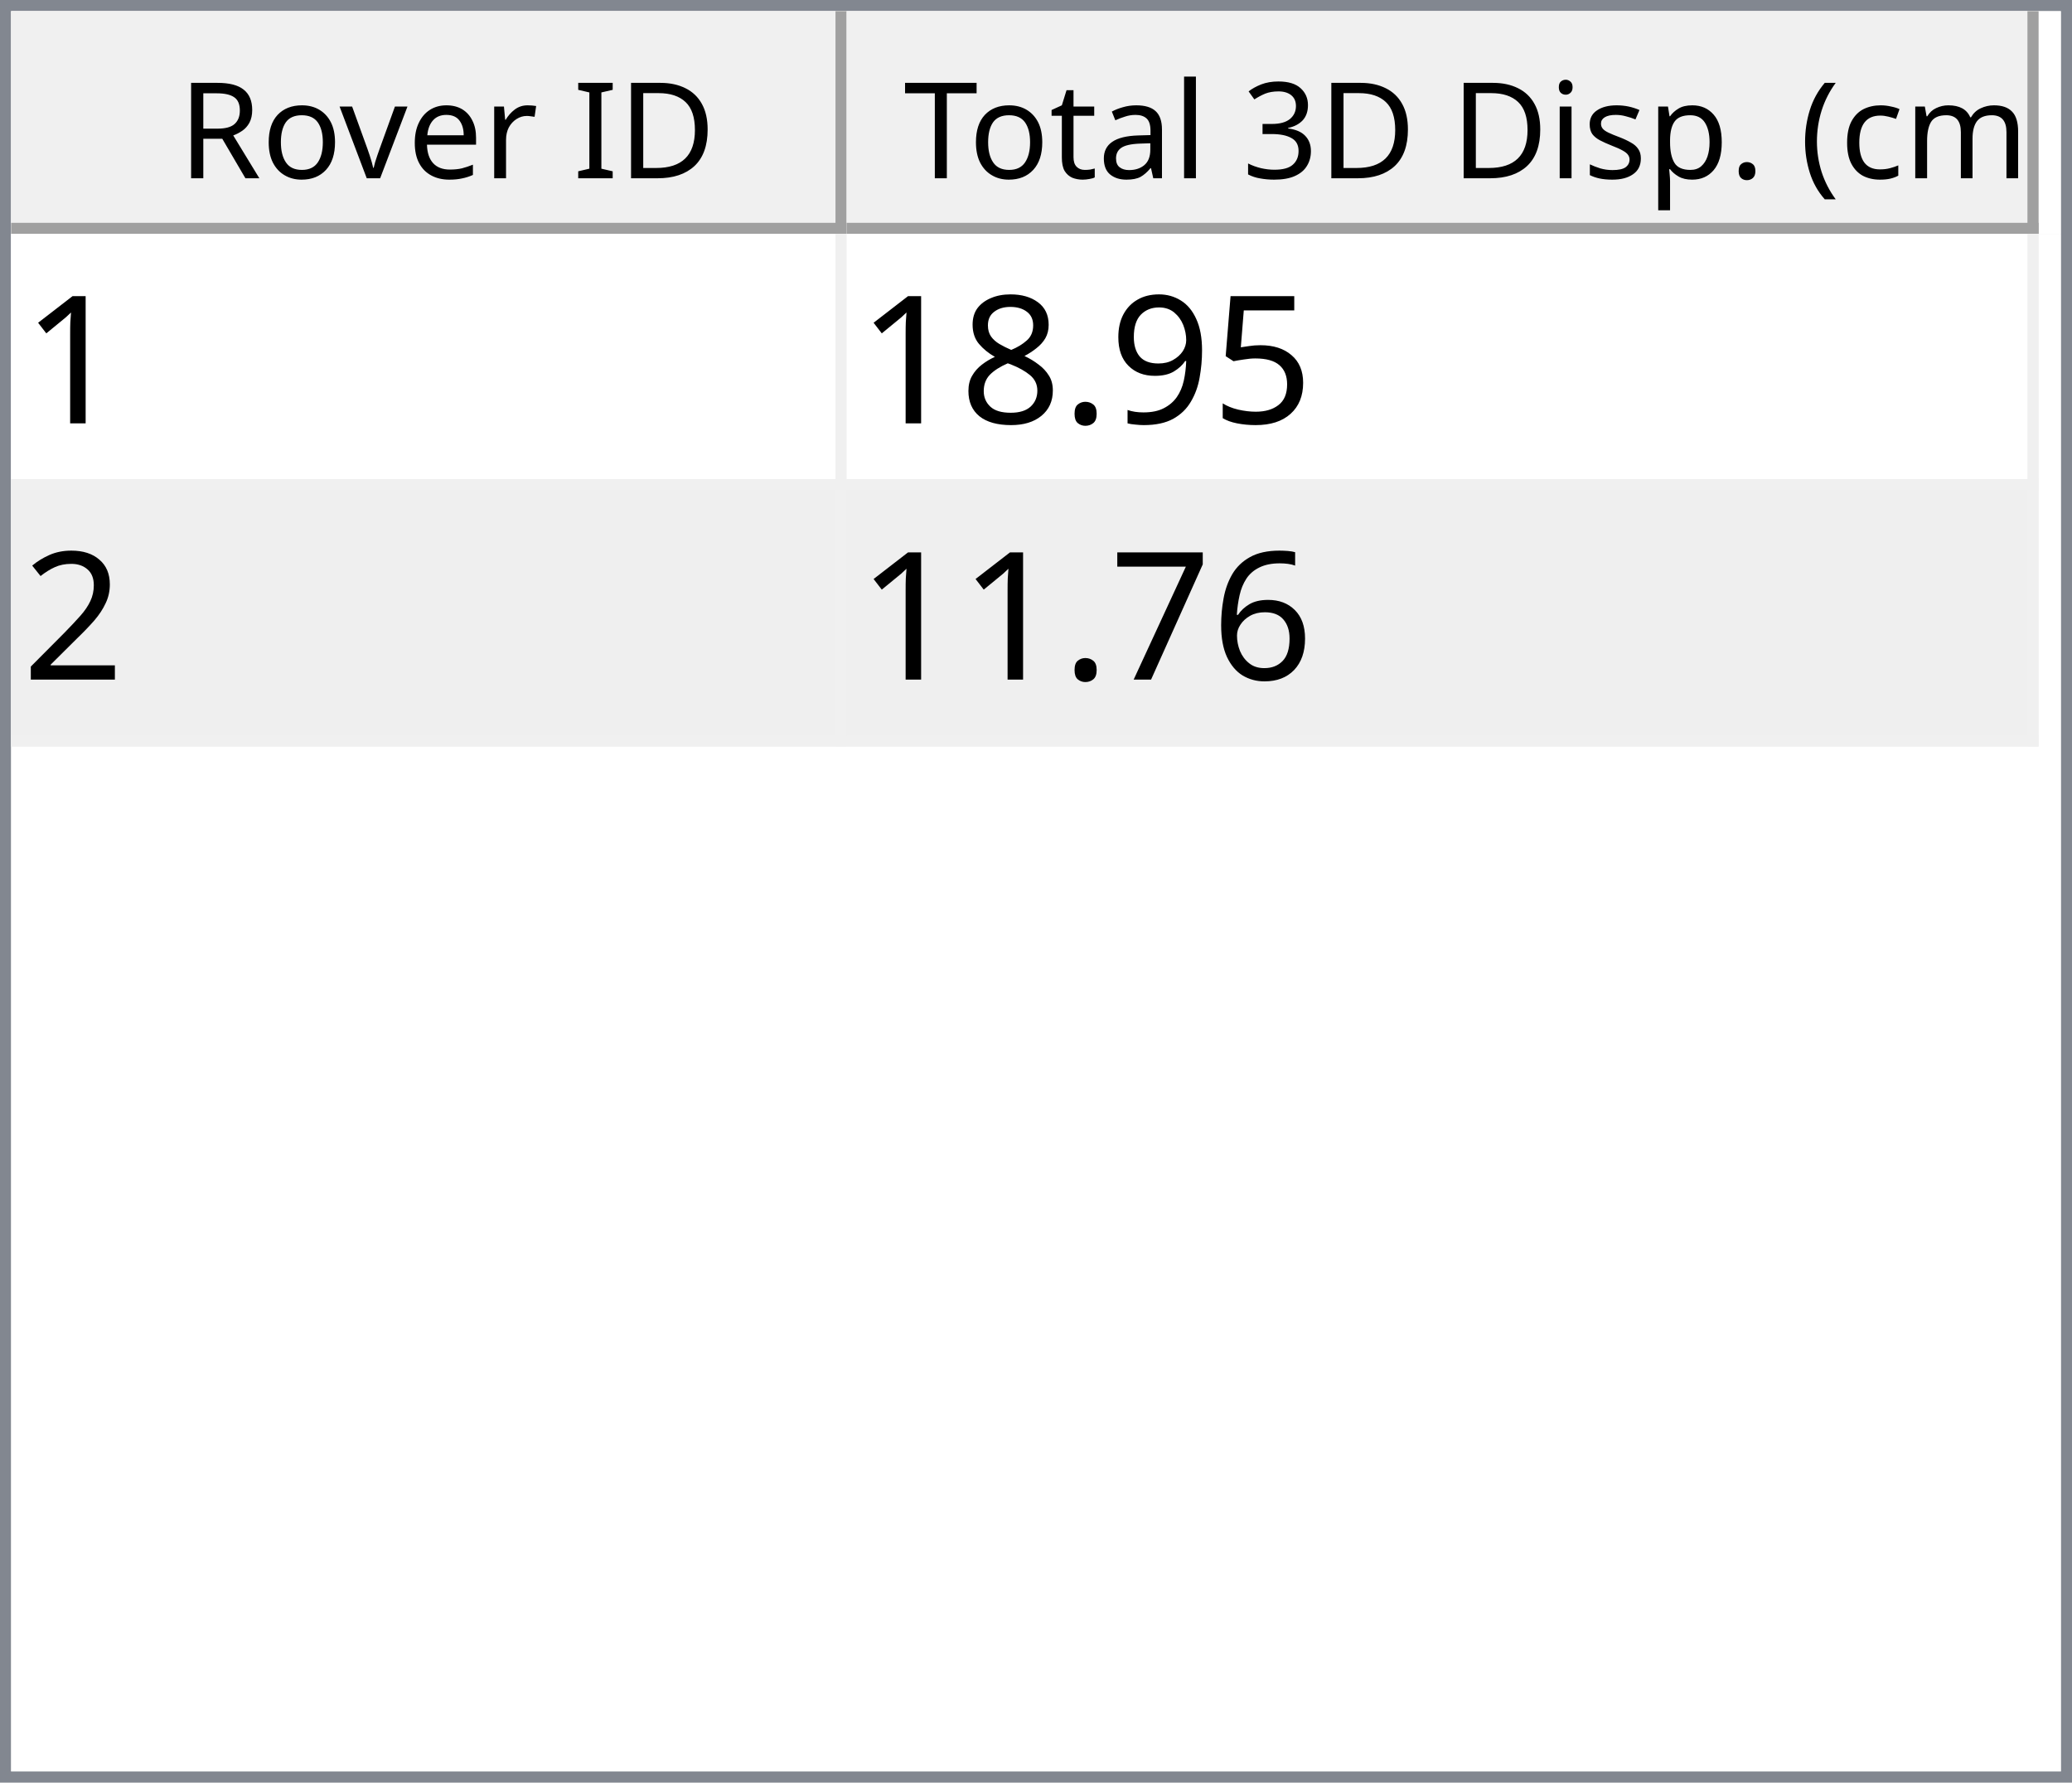
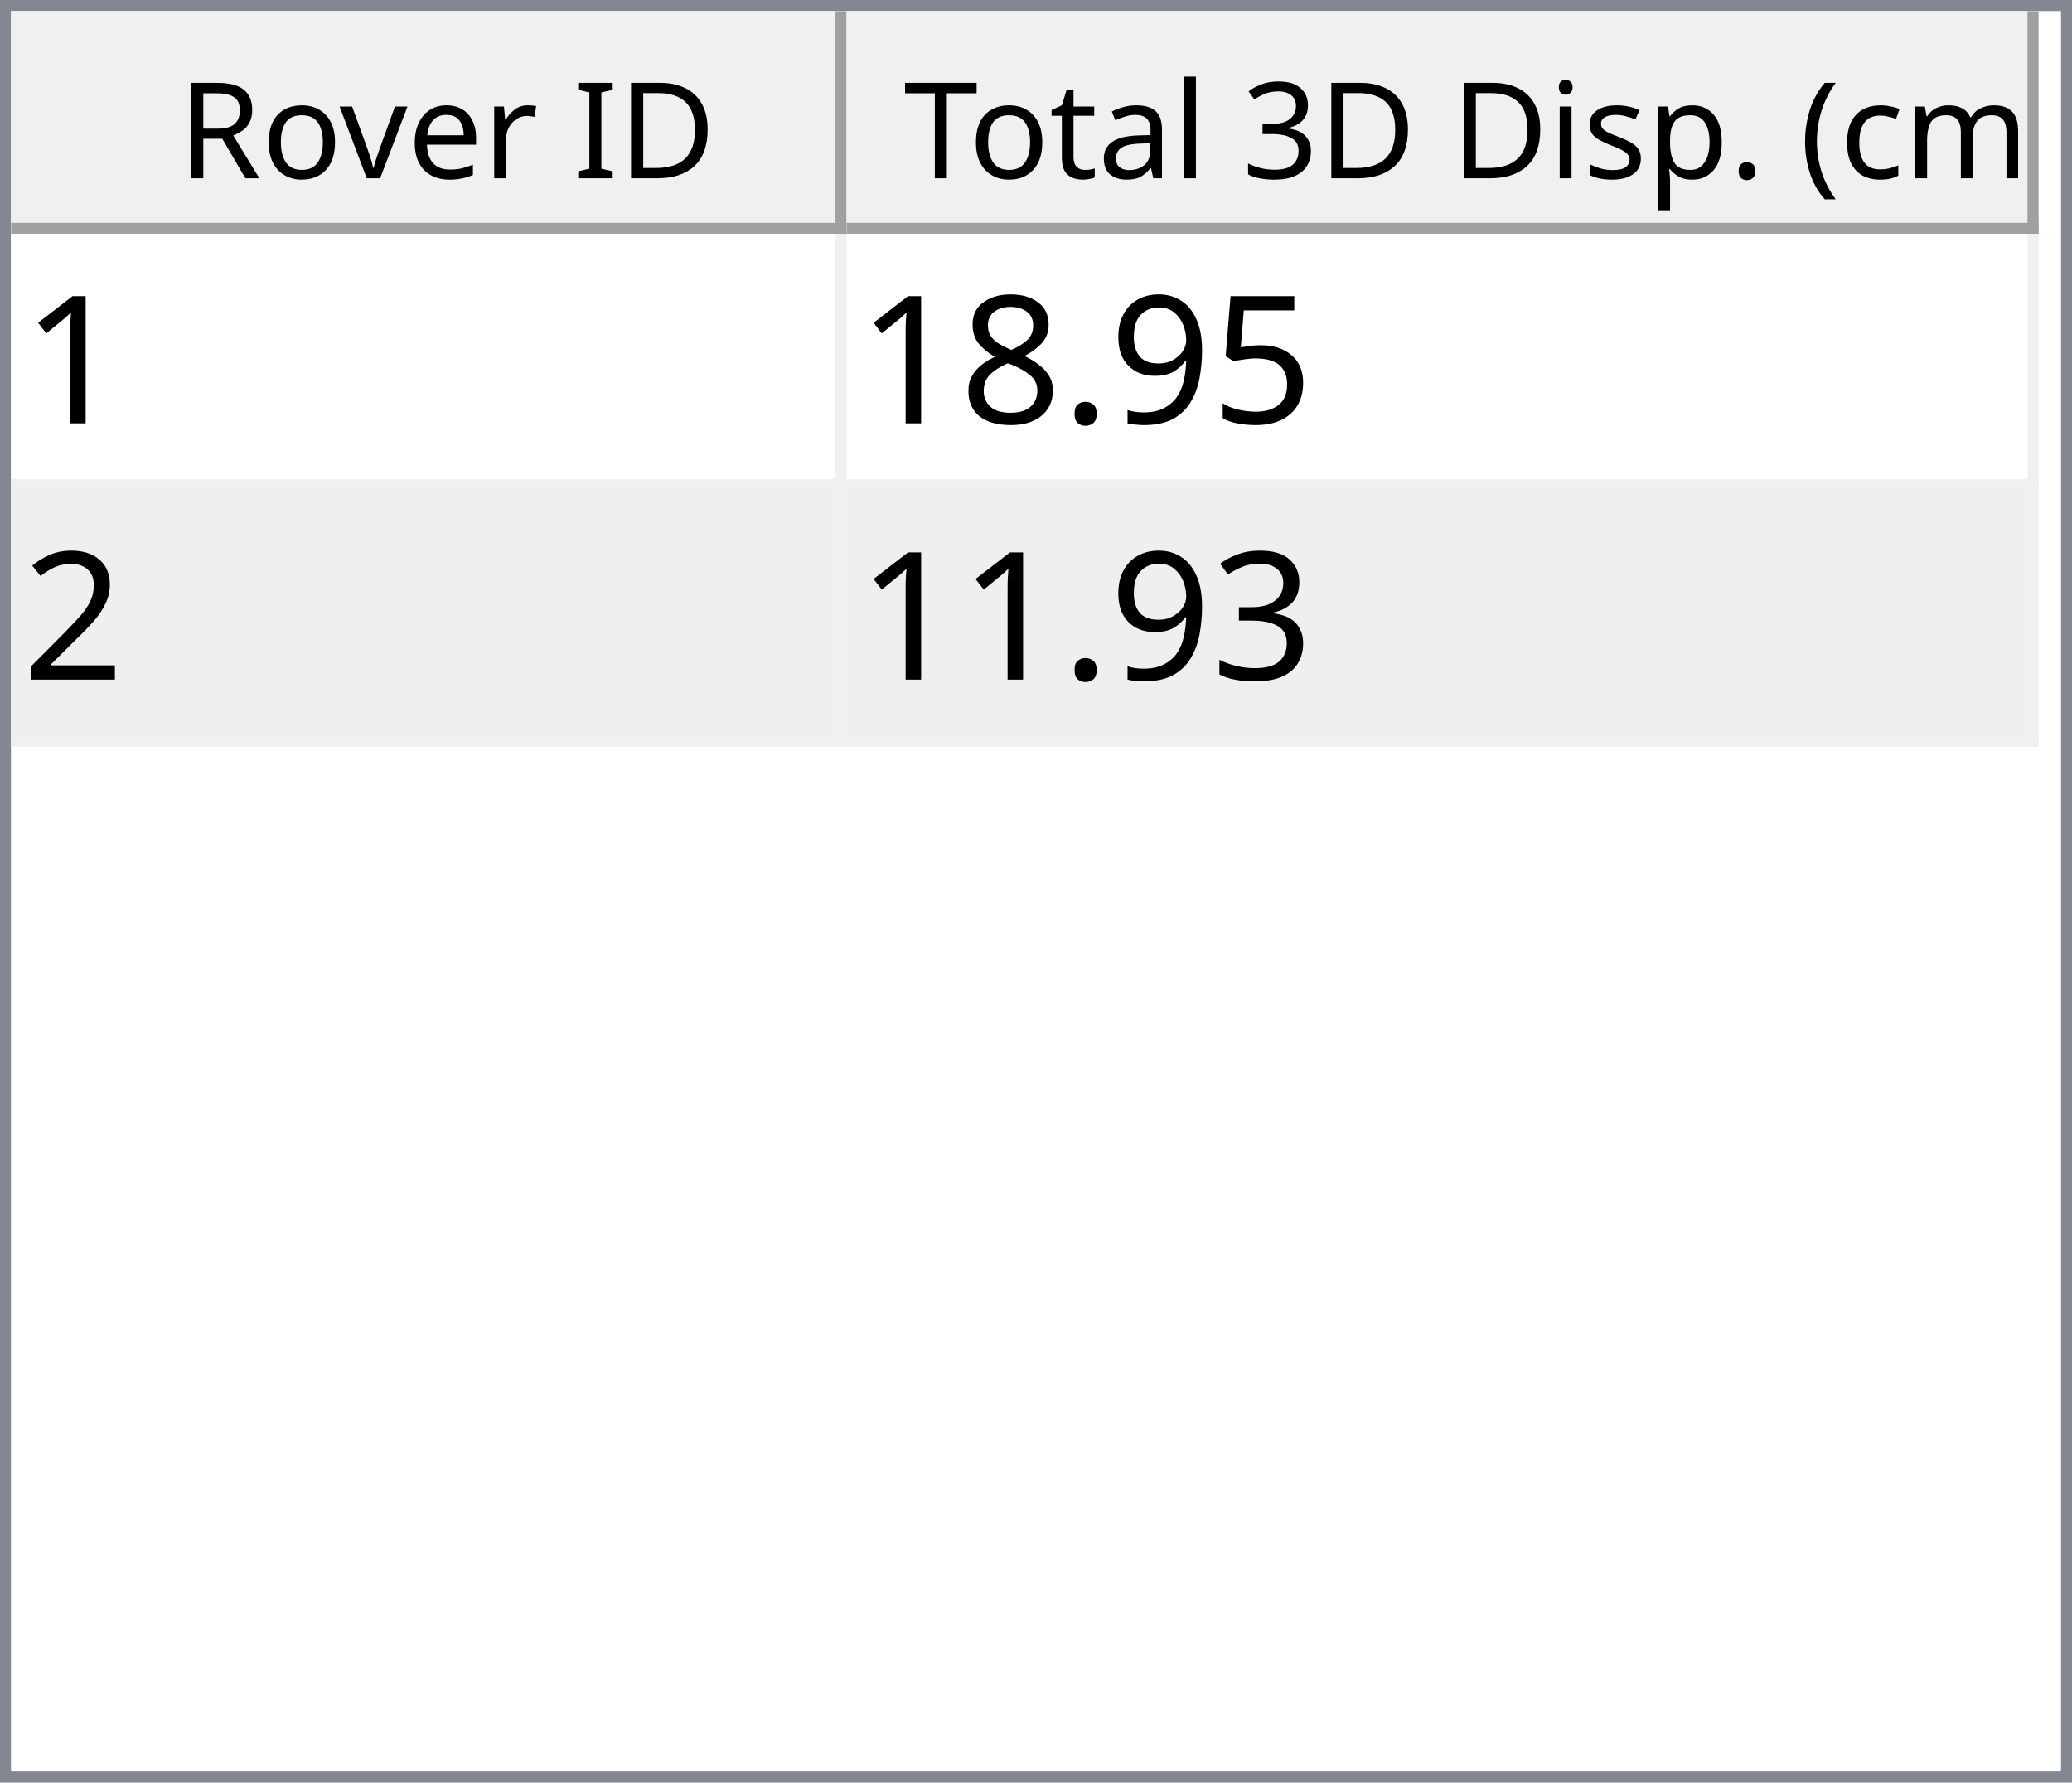
<svg xmlns="http://www.w3.org/2000/svg" style="fill-opacity:1; color-rendering:auto; color-interpolation:auto; text-rendering:auto; stroke:black; stroke-linecap:square; stroke-miterlimit:10; shape-rendering:auto; stroke-opacity:1; fill:black; stroke-dasharray:none; font-weight:normal; stroke-width:1; font-family:'Dialog'; font-style:normal; stroke-linejoin:miter; font-size:12px; stroke-dashoffset:0; image-rendering:auto;" width="186" height="160">
  <defs id="genericDefs" />
  <g>
    <defs id="defs1">
      <clipPath clipPathUnits="userSpaceOnUse" id="clipPath1">
        <path d="M0 0 L186 0 L186 160 L0 160 L0 0 Z" />
      </clipPath>
      <clipPath clipPathUnits="userSpaceOnUse" id="clipPath2">
        <path d="M0 0 L0 160 L186 160 L186 0 Z" />
      </clipPath>
      <clipPath clipPathUnits="userSpaceOnUse" id="clipPath3">
        <path d="M0 0 L0 20 L184 20 L184 0 Z" />
      </clipPath>
      <clipPath clipPathUnits="userSpaceOnUse" id="clipPath4">
        <path d="M0 0 L0 20 L75 20 L75 0 Z" />
      </clipPath>
      <clipPath clipPathUnits="userSpaceOnUse" id="clipPath5">
        <path d="M1 1 L1 19 L74 19 L74 1 Z" />
      </clipPath>
      <clipPath clipPathUnits="userSpaceOnUse" id="clipPath6">
        <path d="M0 0 L0 18 L73 18 L73 0 Z" />
      </clipPath>
      <clipPath clipPathUnits="userSpaceOnUse" id="clipPath7">
        <path d="M-0.5 -0.5 L-0.5 19.5 L74.5 19.5 L74.5 -0.5 Z" />
      </clipPath>
      <clipPath clipPathUnits="userSpaceOnUse" id="clipPath8">
        <path d="M0 0 L0 20 L107 20 L107 0 Z" />
      </clipPath>
      <clipPath clipPathUnits="userSpaceOnUse" id="clipPath9">
        <path d="M1 1 L1 19 L106 19 L106 1 Z" />
      </clipPath>
      <clipPath clipPathUnits="userSpaceOnUse" id="clipPath10">
        <path d="M0 0 L0 18 L105 18 L105 0 Z" />
      </clipPath>
      <clipPath clipPathUnits="userSpaceOnUse" id="clipPath11">
        <path d="M-0.5 -0.5 L-0.5 19.5 L106.5 19.5 L106.5 -0.5 Z" />
      </clipPath>
      <clipPath clipPathUnits="userSpaceOnUse" id="clipPath12">
        <path d="M0 0 L0 138 L184 138 L184 0 Z" />
      </clipPath>
      <clipPath clipPathUnits="userSpaceOnUse" id="clipPath13">
        <path d="M0 0 L0 46 L182 46 L182 0 Z" />
      </clipPath>
      <clipPath clipPathUnits="userSpaceOnUse" id="clipPath14">
        <path d="M-0.5 -0.5 L-0.5 45.5 L181.5 45.5 L181.5 -0.5 Z" />
      </clipPath>
      <clipPath clipPathUnits="userSpaceOnUse" id="clipPath15">
        <path d="M0 0 L0 22 L74 22 L74 0 Z" />
      </clipPath>
      <clipPath clipPathUnits="userSpaceOnUse" id="clipPath16">
        <path d="M0 0 L0 22 L106 22 L106 0 Z" />
      </clipPath>
      <font horiz-adv-x="64.551" id="font1">
        <font-face ascent="107.91" descent="25.098" units-per-em="100" style="font-style:normal; font-family:Segoe UI; font-weight:normal;" />
        <missing-glyph horiz-adv-x="64.551" d="M8.109 0 L8.109 68.266 L56.453 68.266 L56.453 0 L8.109 0 ZM15.328 7.234 L49.219 7.234 L49.219 61.031 L15.328 61.031 L15.328 7.234 Z" />
        <glyph unicode="D" horiz-adv-x="70.117" d="M9.188 0 L9.188 70.016 L28.516 70.016 Q65.531 70.016 65.531 35.891 Q65.531 19.672 55.25 9.836 Q44.969 0 27.734 0 L9.188 0 ZM17.391 62.594 L17.391 7.422 L27.828 7.422 Q41.609 7.422 49.273 14.797 Q56.938 22.172 56.938 35.688 Q56.938 62.594 28.328 62.594 L17.391 62.594 Z" />
        <glyph unicode="I" horiz-adv-x="26.611" d="M17.391 0 L9.188 0 L9.188 70.016 L17.391 70.016 L17.391 0 Z" />
        <glyph unicode=" " horiz-adv-x="27.393" d="" />
        <glyph unicode="r" horiz-adv-x="34.766" d="M34.188 41.891 Q32.078 43.5 28.125 43.5 Q23 43.5 19.555 38.672 Q16.109 33.844 16.109 25.484 L16.109 0 L8.109 0 L8.109 50 L16.109 50 L16.109 39.703 L16.312 39.703 Q18.016 44.969 21.531 47.922 Q25.047 50.875 29.391 50.875 Q32.516 50.875 34.188 50.203 L34.188 41.891 Z" />
        <glyph unicode="e" horiz-adv-x="52.295" d="M48.297 23 L12.984 23 Q13.188 14.656 17.484 10.109 Q21.781 5.562 29.297 5.562 Q37.75 5.562 44.828 11.141 L44.828 3.609 Q38.234 -1.172 27.391 -1.172 Q16.797 -1.172 10.742 5.641 Q4.688 12.453 4.688 24.812 Q4.688 36.469 11.305 43.82 Q17.922 51.172 27.734 51.172 Q37.547 51.172 42.922 44.828 Q48.297 38.484 48.297 27.203 L48.297 23 ZM40.094 29.781 Q40.047 36.719 36.75 40.578 Q33.453 44.438 27.594 44.438 Q21.922 44.438 17.969 40.383 Q14.016 36.328 13.094 29.781 L40.094 29.781 Z" />
        <glyph unicode="v" horiz-adv-x="47.9" d="M47.406 50 L27.484 0 L19.625 0 L0.688 50 L9.469 50 L22.172 13.672 Q23.578 9.672 23.922 6.688 L24.125 6.688 Q24.609 10.453 25.688 13.484 L38.969 50 L47.406 50 Z" />
        <glyph unicode="o" horiz-adv-x="58.594" d="M29 -1.172 Q17.922 -1.172 11.305 5.836 Q4.688 12.844 4.688 24.422 Q4.688 37.016 11.57 44.094 Q18.453 51.172 30.172 51.172 Q41.359 51.172 47.633 44.289 Q53.906 37.406 53.906 25.203 Q53.906 13.234 47.141 6.031 Q40.375 -1.172 29 -1.172 ZM29.594 44.438 Q21.875 44.438 17.383 39.188 Q12.891 33.938 12.891 24.703 Q12.891 15.828 17.43 10.695 Q21.969 5.562 29.594 5.562 Q37.359 5.562 41.531 10.594 Q45.703 15.625 45.703 24.906 Q45.703 34.281 41.531 39.359 Q37.359 44.438 29.594 44.438 Z" />
        <glyph unicode="R" horiz-adv-x="59.814" d="M59.375 0 L49.609 0 L37.891 19.625 Q36.281 22.359 34.766 24.289 Q33.25 26.219 31.664 27.438 Q30.078 28.656 28.25 29.219 Q26.422 29.781 24.125 29.781 L17.391 29.781 L17.391 0 L9.188 0 L9.188 70.016 L30.078 70.016 Q34.672 70.016 38.555 68.867 Q42.438 67.719 45.289 65.375 Q48.141 63.031 49.758 59.547 Q51.375 56.062 51.375 51.375 Q51.375 47.703 50.273 44.656 Q49.172 41.609 47.148 39.211 Q45.125 36.812 42.266 35.133 Q39.406 33.453 35.844 32.516 L35.844 32.328 Q37.594 31.547 38.891 30.547 Q40.188 29.547 41.359 28.18 Q42.531 26.812 43.68 25.078 Q44.828 23.344 46.234 21.047 L59.375 0 ZM17.391 62.594 L17.391 37.203 L28.516 37.203 Q31.594 37.203 34.203 38.133 Q36.812 39.062 38.719 40.797 Q40.625 42.531 41.703 45.047 Q42.781 47.562 42.781 50.688 Q42.781 56.297 39.141 59.445 Q35.5 62.594 28.609 62.594 L17.391 62.594 Z" />
        <glyph unicode=")" horiz-adv-x="30.176" d="M8.297 -15.922 L1.172 -15.922 Q16.406 2.344 16.406 26.812 Q16.406 51.469 1.078 70.016 L8.297 70.016 Q23.531 52.156 23.531 26.703 Q23.531 1.375 8.297 -15.922 Z" />
        <glyph unicode="m" horiz-adv-x="86.133" d="M79.109 0 L71.094 0 L71.094 28.719 Q71.094 37.016 68.531 40.727 Q65.969 44.438 59.906 44.438 Q54.781 44.438 51.195 39.75 Q47.609 35.062 47.609 28.516 L47.609 0 L39.594 0 L39.594 29.688 Q39.594 44.438 28.219 44.438 Q22.953 44.438 19.531 40.016 Q16.109 35.594 16.109 28.516 L16.109 0 L8.109 0 L8.109 50 L16.109 50 L16.109 42.094 L16.312 42.094 Q21.625 51.172 31.844 51.172 Q36.969 51.172 40.773 48.312 Q44.578 45.453 46 40.828 Q51.562 51.172 62.594 51.172 Q79.109 51.172 79.109 30.812 L79.109 0 Z" />
        <glyph unicode="c" horiz-adv-x="46.191" d="M42.188 2.297 Q36.422 -1.172 28.516 -1.172 Q17.828 -1.172 11.258 5.789 Q4.688 12.75 4.688 23.828 Q4.688 36.188 11.766 43.68 Q18.844 51.172 30.672 51.172 Q37.25 51.172 42.281 48.734 L42.281 40.531 Q36.719 44.438 30.375 44.438 Q22.703 44.438 17.797 38.945 Q12.891 33.453 12.891 24.516 Q12.891 15.719 17.508 10.641 Q22.125 5.562 29.891 5.562 Q36.422 5.562 42.188 9.906 L42.188 2.297 Z" />
        <glyph unicode="(" horiz-adv-x="30.176" d="M29.109 -15.922 L21.969 -15.922 Q6.844 1.375 6.844 26.703 Q6.844 52.156 21.969 70.016 L29.203 70.016 Q13.875 51.469 13.875 26.812 Q13.875 2.344 29.109 -15.922 Z" />
        <glyph unicode="." horiz-adv-x="21.68" d="M10.891 -1.078 Q8.641 -1.078 7.055 0.539 Q5.469 2.156 5.469 4.391 Q5.469 6.641 7.055 8.273 Q8.641 9.906 10.891 9.906 Q13.188 9.906 14.797 8.273 Q16.406 6.641 16.406 4.391 Q16.406 2.156 14.797 0.539 Q13.188 -1.078 10.891 -1.078 Z" />
        <glyph unicode="p" horiz-adv-x="58.789" d="M16.312 7.234 L16.109 7.234 L16.109 -23 L8.109 -23 L8.109 50 L16.109 50 L16.109 41.219 L16.312 41.219 Q22.219 51.172 33.594 51.172 Q43.266 51.172 48.688 44.461 Q54.109 37.75 54.109 26.469 Q54.109 13.922 48 6.375 Q41.891 -1.172 31.297 -1.172 Q21.578 -1.172 16.312 7.234 ZM16.109 27.391 L16.109 20.406 Q16.109 14.203 20.141 9.883 Q24.172 5.562 30.375 5.562 Q37.641 5.562 41.773 11.133 Q45.906 16.703 45.906 26.609 Q45.906 34.969 42.047 39.703 Q38.188 44.438 31.594 44.438 Q24.609 44.438 20.359 39.578 Q16.109 34.719 16.109 27.391 Z" />
        <glyph unicode="s" horiz-adv-x="42.432" d="M5.078 1.812 L5.078 10.406 Q11.625 5.562 19.484 5.562 Q30.031 5.562 30.031 12.594 Q30.031 14.594 29.125 15.992 Q28.219 17.391 26.68 18.461 Q25.141 19.531 23.07 20.383 Q21 21.234 18.609 22.172 Q15.281 23.484 12.766 24.828 Q10.25 26.172 8.57 27.859 Q6.891 29.547 6.031 31.695 Q5.172 33.844 5.172 36.719 Q5.172 40.234 6.789 42.945 Q8.406 45.656 11.086 47.484 Q13.766 49.312 17.211 50.242 Q20.656 51.172 24.312 51.172 Q30.812 51.172 35.938 48.922 L35.938 40.828 Q30.422 44.438 23.25 44.438 Q21 44.438 19.195 43.922 Q17.391 43.406 16.094 42.477 Q14.797 41.547 14.086 40.258 Q13.375 38.969 13.375 37.406 Q13.375 35.453 14.086 34.133 Q14.797 32.812 16.164 31.789 Q17.531 30.766 19.484 29.938 Q21.438 29.109 23.922 28.125 Q27.25 26.859 29.883 25.516 Q32.516 24.172 34.375 22.484 Q36.234 20.797 37.234 18.602 Q38.234 16.406 38.234 13.375 Q38.234 9.672 36.602 6.938 Q34.969 4.203 32.234 2.398 Q29.5 0.594 25.93 -0.289 Q22.359 -1.172 18.453 -1.172 Q10.75 -1.172 5.078 1.812 Z" />
        <glyph unicode="i" horiz-adv-x="24.219" d="M12.203 62.703 Q10.062 62.703 8.547 64.164 Q7.031 65.625 7.031 67.875 Q7.031 70.125 8.547 71.609 Q10.062 73.094 12.203 73.094 Q14.406 73.094 15.945 71.609 Q17.484 70.125 17.484 67.875 Q17.484 65.719 15.945 64.211 Q14.406 62.703 12.203 62.703 ZM16.109 0 L8.109 0 L8.109 50 L16.109 50 L16.109 0 Z" />
        <glyph unicode="3" horiz-adv-x="53.906" d="M46.531 19.828 Q46.531 15.094 44.75 11.211 Q42.969 7.328 39.719 4.57 Q36.469 1.812 31.93 0.297 Q27.391 -1.219 21.922 -1.219 Q11.922 -1.219 6 2.594 L6 11.188 Q13.094 5.609 22.219 5.609 Q25.875 5.609 28.828 6.539 Q31.781 7.469 33.906 9.227 Q36.031 10.984 37.18 13.477 Q38.328 15.969 38.328 19.094 Q38.328 32.812 18.797 32.812 L12.984 32.812 L12.984 39.594 L18.5 39.594 Q35.797 39.594 35.797 52.484 Q35.797 64.406 22.609 64.406 Q15.188 64.406 8.688 59.422 L8.688 67.188 Q15.375 71.188 24.609 71.188 Q29 71.188 32.57 69.969 Q36.141 68.75 38.68 66.555 Q41.219 64.359 42.609 61.281 Q44 58.203 44 54.5 Q44 40.672 30.031 36.719 L30.031 36.531 Q33.594 36.141 36.625 34.797 Q39.656 33.453 41.852 31.305 Q44.047 29.156 45.289 26.25 Q46.531 23.344 46.531 19.828 Z" />
        <glyph unicode="l" horiz-adv-x="24.219" d="M16.109 0 L8.109 0 L8.109 74.031 L16.109 74.031 L16.109 0 Z" />
        <glyph unicode="a" horiz-adv-x="50.879" d="M43.891 0 L35.891 0 L35.891 7.812 L35.688 7.812 Q30.469 -1.172 20.312 -1.172 Q12.844 -1.172 8.617 2.781 Q4.391 6.734 4.391 13.281 Q4.391 27.297 20.906 29.594 L35.891 31.688 Q35.891 44.438 25.594 44.438 Q16.547 44.438 9.281 38.281 L9.281 46.484 Q16.656 51.172 26.266 51.172 Q43.891 51.172 43.891 32.516 L43.891 0 ZM35.891 25.297 L23.828 23.641 Q18.266 22.859 15.43 20.875 Q12.594 18.891 12.594 13.875 Q12.594 10.203 15.211 7.883 Q17.828 5.562 22.172 5.562 Q28.125 5.562 32.008 9.742 Q35.891 13.922 35.891 20.312 L35.891 25.297 Z" />
        <glyph unicode="t" horiz-adv-x="33.887" d="M31.297 0.484 Q28.469 -1.078 23.828 -1.078 Q10.688 -1.078 10.688 13.578 L10.688 43.172 L2.094 43.172 L2.094 50 L10.688 50 L10.688 62.203 L18.703 64.797 L18.703 50 L31.297 50 L31.297 43.172 L18.703 43.172 L18.703 14.984 Q18.703 9.969 20.414 7.82 Q22.125 5.672 26.078 5.672 Q29.109 5.672 31.297 7.328 L31.297 0.484 Z" />
        <glyph unicode="T" horiz-adv-x="52.393" d="M50.594 62.594 L30.375 62.594 L30.375 0 L22.172 0 L22.172 62.594 L2 62.594 L2 70.016 L50.594 70.016 L50.594 62.594 Z" />
      </font>
      <font horiz-adv-x="75.0" id="font2">
        <font-face ascent="100.537" descent="21.973" units-per-em="100" style="font-style:normal; font-family:sans-serif; font-weight:normal;" />
        <missing-glyph horiz-adv-x="75.0" d="M12.5 0 L12.5 62.5 L62.5 62.5 L62.5 0 L12.5 0 ZM14.062 1.562 L60.938 1.562 L60.938 60.938 L14.062 60.938 L14.062 1.562 Z" />
        <glyph unicode="1" horiz-adv-x="55.615" d="M37.25 0 L28.469 0 L28.469 56 Q25.297 52.984 20.141 49.953 Q14.984 46.922 10.891 45.406 L10.891 53.906 Q18.266 57.375 23.781 62.305 Q29.297 67.234 31.594 71.875 L37.25 71.875 L37.25 0 Z" />
        <glyph unicode="5" horiz-adv-x="55.615" d="M4.156 18.75 L13.375 19.531 Q14.406 12.797 18.141 9.398 Q21.875 6 27.156 6 Q33.5 6 37.891 10.789 Q42.281 15.578 42.281 23.484 Q42.281 31 38.062 35.352 Q33.844 39.703 27 39.703 Q22.75 39.703 19.336 37.773 Q15.922 35.844 13.969 32.766 L5.719 33.844 L12.641 70.609 L48.25 70.609 L48.25 62.203 L19.672 62.203 L15.828 42.969 Q22.266 47.469 29.344 47.469 Q38.719 47.469 45.164 40.969 Q51.609 34.469 51.609 24.266 Q51.609 14.547 45.953 7.469 Q39.062 -1.219 27.156 -1.219 Q17.391 -1.219 11.211 4.25 Q5.031 9.719 4.156 18.75 Z" />
        <glyph unicode="9" horiz-adv-x="55.615" d="M5.469 16.547 L13.922 17.328 Q14.984 11.375 18.016 8.688 Q21.047 6 25.781 6 Q29.828 6 32.883 7.859 Q35.938 9.719 37.891 12.82 Q39.844 15.922 41.164 21.195 Q42.484 26.469 42.484 31.938 Q42.484 32.516 42.438 33.688 Q39.797 29.5 35.234 26.883 Q30.672 24.266 25.344 24.266 Q16.453 24.266 10.305 30.711 Q4.156 37.156 4.156 47.703 Q4.156 58.594 10.578 65.234 Q17 71.875 26.656 71.875 Q33.641 71.875 39.43 68.117 Q45.219 64.359 48.219 57.398 Q51.219 50.438 51.219 37.25 Q51.219 23.531 48.242 15.406 Q45.266 7.281 39.383 3.031 Q33.5 -1.219 25.594 -1.219 Q17.188 -1.219 11.867 3.445 Q6.547 8.109 5.469 16.547 ZM41.453 48.141 Q41.453 55.719 37.43 60.156 Q33.406 64.594 27.734 64.594 Q21.875 64.594 17.531 59.812 Q13.188 55.031 13.188 47.406 Q13.188 40.578 17.312 36.305 Q21.438 32.031 27.484 32.031 Q33.594 32.031 37.523 36.305 Q41.453 40.578 41.453 48.141 Z" />
        <glyph unicode="." horiz-adv-x="27.783" d="M9.078 0 L9.078 10.016 L19.094 10.016 L19.094 0 L9.078 0 Z" />
        <glyph unicode="8" horiz-adv-x="55.615" d="M17.672 38.812 Q12.203 40.828 9.57 44.539 Q6.938 48.25 6.938 53.422 Q6.938 61.234 12.555 66.555 Q18.172 71.875 27.484 71.875 Q36.859 71.875 42.578 66.43 Q48.297 60.984 48.297 53.172 Q48.297 48.188 45.68 44.508 Q43.062 40.828 37.75 38.812 Q44.344 36.672 47.781 31.883 Q51.219 27.094 51.219 20.453 Q51.219 11.281 44.727 5.031 Q38.234 -1.219 27.641 -1.219 Q17.047 -1.219 10.547 5.055 Q4.047 11.328 4.047 20.703 Q4.047 27.688 7.594 32.398 Q11.141 37.109 17.672 38.812 ZM15.922 53.719 Q15.922 48.641 19.195 45.414 Q22.469 42.188 27.688 42.188 Q32.766 42.188 36.016 45.383 Q39.266 48.578 39.266 53.219 Q39.266 58.062 35.914 61.359 Q32.562 64.656 27.594 64.656 Q22.562 64.656 19.242 61.43 Q15.922 58.203 15.922 53.719 ZM13.094 20.656 Q13.094 16.891 14.875 13.375 Q16.656 9.859 20.172 7.93 Q23.688 6 27.734 6 Q34.031 6 38.133 10.055 Q42.234 14.109 42.234 20.359 Q42.234 26.703 38.016 30.859 Q33.797 35.016 27.438 35.016 Q21.234 35.016 17.164 30.914 Q13.094 26.812 13.094 20.656 Z" />
        <glyph unicode="2" horiz-adv-x="55.615" d="M50.344 8.453 L50.344 0 L3.031 0 Q2.938 3.172 4.047 6.109 Q5.859 10.938 9.836 15.625 Q13.812 20.312 21.344 26.469 Q33.016 36.031 37.117 41.625 Q41.219 47.219 41.219 52.203 Q41.219 57.422 37.477 61.008 Q33.734 64.594 27.734 64.594 Q21.391 64.594 17.578 60.789 Q13.766 56.984 13.719 50.25 L4.688 51.172 Q5.609 61.281 11.664 66.578 Q17.719 71.875 27.938 71.875 Q38.234 71.875 44.242 66.164 Q50.25 60.453 50.25 52 Q50.25 47.703 48.492 43.555 Q46.734 39.406 42.656 34.812 Q38.578 30.219 29.109 22.219 Q21.188 15.578 18.945 13.211 Q16.703 10.844 15.234 8.453 L50.344 8.453 Z" />
-         <glyph unicode="6" horiz-adv-x="55.615" d="M49.75 54.047 L41.016 53.375 Q39.844 58.547 37.703 60.891 Q34.125 64.656 28.906 64.656 Q24.703 64.656 21.531 62.312 Q17.391 59.281 14.992 53.469 Q12.594 47.656 12.5 36.922 Q15.672 41.75 20.266 44.094 Q24.859 46.438 29.891 46.438 Q38.672 46.438 44.852 39.969 Q51.031 33.5 51.031 23.25 Q51.031 16.5 48.125 10.719 Q45.219 4.938 40.141 1.859 Q35.062 -1.219 28.609 -1.219 Q17.625 -1.219 10.695 6.859 Q3.766 14.938 3.766 33.5 Q3.766 54.25 11.422 63.672 Q18.109 71.875 29.438 71.875 Q37.891 71.875 43.289 67.141 Q48.688 62.406 49.75 54.047 ZM13.875 23.188 Q13.875 18.656 15.797 14.508 Q17.719 10.359 21.188 8.18 Q24.656 6 28.469 6 Q34.031 6 38.039 10.492 Q42.047 14.984 42.047 22.703 Q42.047 30.125 38.086 34.398 Q34.125 38.672 28.125 38.672 Q22.172 38.672 18.023 34.398 Q13.875 30.125 13.875 23.188 Z" />
-         <glyph unicode="7" horiz-adv-x="55.615" d="M4.734 62.203 L4.734 70.656 L51.078 70.656 L51.078 63.812 Q44.234 56.547 37.523 44.484 Q30.812 32.422 27.156 19.672 Q24.516 10.688 23.781 0 L14.75 0 Q14.891 8.453 18.062 20.414 Q21.234 32.375 27.172 43.484 Q33.109 54.594 39.797 62.203 L4.734 62.203 Z" />
+         <glyph unicode="3" horiz-adv-x="55.615" d="M4.203 18.891 L12.984 20.062 Q14.5 12.594 18.141 9.297 Q21.781 6 27 6 Q33.203 6 37.477 10.297 Q41.75 14.594 41.75 20.953 Q41.75 27 37.797 30.93 Q33.844 34.859 27.734 34.859 Q25.25 34.859 21.531 33.891 L22.516 41.609 Q23.391 41.5 23.922 41.5 Q29.547 41.5 34.039 44.43 Q38.531 47.359 38.531 53.469 Q38.531 58.297 35.258 61.477 Q31.984 64.656 26.812 64.656 Q21.688 64.656 18.266 61.43 Q14.844 58.203 13.875 51.766 L5.078 53.328 Q6.688 62.156 12.398 67.016 Q18.109 71.875 26.609 71.875 Q32.469 71.875 37.398 69.359 Q42.328 66.844 44.945 62.5 Q47.562 58.156 47.562 53.266 Q47.562 48.641 45.07 44.828 Q42.578 41.016 37.703 38.766 Q44.047 37.312 47.562 32.695 Q51.078 28.078 51.078 21.141 Q51.078 11.766 44.242 5.25 Q37.406 -1.266 26.953 -1.266 Q17.531 -1.266 11.305 4.352 Q5.078 9.969 4.203 18.891 Z" />
      </font>
    </defs>
    <g style="fill:white; stroke:white;">
      <rect x="0" y="0" width="186" style="clip-path:url(#clipPath1); stroke:none;" height="160" />
    </g>
    <g style="fill:white; text-rendering:optimizeSpeed; color-rendering:optimizeSpeed; image-rendering:optimizeSpeed; shape-rendering:crispEdges; stroke:white; color-interpolation:sRGB;">
      <rect x="0" width="186" height="160" y="0" style="stroke:none;" />
      <path style="stroke:none;" d="M0 160 L186 160 L186 0 L0 0 Z" />
    </g>
    <g style="fill:rgb(240,240,240); font-family:'Segoe UI'; stroke:rgb(240,240,240);">
      <rect x="0" y="0" width="186" style="clip-path:url(#clipPath2); stroke:none;" height="160" />
    </g>
    <g style="fill:rgb(130,135,144); font-family:'Segoe UI'; stroke:rgb(130,135,144);">
      <path d="M0 0 L186 0 L186 160 L0 160 L0 0 ZM1 1 L185 1 L185 159 L1 159 L1 1 Z" style="fill-rule:evenodd; clip-path:url(#clipPath2); stroke:none;" />
    </g>
    <g style="fill:white; font-family:'Segoe UI'; stroke:white;" transform="translate(1,1)">
      <rect x="0" y="0" width="184" style="clip-path:url(#clipPath3); stroke:none;" height="20" />
    </g>
    <g style="fill:rgb(240,240,240); font-family:'Segoe UI'; stroke:rgb(240,240,240);" transform="translate(1,1)">
      <rect x="0" y="0" width="75" style="clip-path:url(#clipPath4); stroke:none;" height="20" />
    </g>
    <g style="font-family:'Segoe UI';" transform="translate(2,2)">
      <text x="14" xml:space="preserve" y="14" style="clip-path:url(#clipPath6); stroke:none;">Rover ID</text>
    </g>
    <g style="fill:rgb(160,160,160); font-family:'Segoe UI'; stroke:rgb(160,160,160); stroke-linejoin:bevel;" transform="translate(1.5,1.5)">
      <line x1="74" x2="74" y1="0" style="fill:none; clip-path:url(#clipPath7);" y2="19" />
    </g>
    <g style="fill:rgb(160,160,160); font-family:'Segoe UI'; stroke:rgb(160,160,160); stroke-linejoin:bevel;" transform="matrix(1,0,0,1,1,1) translate(0.5,0.5)">
      <line x1="0" x2="74" y1="19" style="fill:none; clip-path:url(#clipPath7);" y2="19" />
    </g>
    <g style="fill:rgb(240,240,240); font-family:'Segoe UI'; stroke:rgb(240,240,240);" transform="translate(76,1)">
      <rect x="0" y="0" width="107" style="clip-path:url(#clipPath8); stroke:none;" height="20" />
    </g>
    <g style="font-family:'Segoe UI';" transform="translate(77,2)">
      <text x="1" xml:space="preserve" y="14" style="clip-path:url(#clipPath10); stroke:none;"> Total 3D Disp. (cm)</text>
    </g>
    <g style="fill:rgb(160,160,160); font-family:'Segoe UI'; stroke:rgb(160,160,160); stroke-linejoin:bevel;" transform="translate(76.5,1.5)">
      <line x1="106" x2="106" y1="0" style="fill:none; clip-path:url(#clipPath11);" y2="19" />
    </g>
    <g style="fill:rgb(160,160,160); font-family:'Segoe UI'; stroke:rgb(160,160,160); stroke-linejoin:bevel;" transform="matrix(1,0,0,1,76,1) translate(0.5,0.5)">
      <line x1="0" x2="106" y1="19" style="fill:none; clip-path:url(#clipPath11);" y2="19" />
    </g>
    <g style="fill:white; font-family:'Segoe UI'; stroke:white;" transform="translate(1,21)">
      <rect x="0" y="0" width="184" style="clip-path:url(#clipPath12); stroke:none;" height="138" />
    </g>
    <g style="fill:rgb(240,240,240); font-size:16px; font-family:sans-serif; stroke:rgb(240,240,240);" transform="translate(1,21)">
      <rect x="0" y="0" width="182" style="clip-path:url(#clipPath13); stroke:none;" height="46" />
      <line transform="translate(0.5,0.5)" x1="0" x2="181" y1="22" style="clip-path:url(#clipPath14); fill:none; stroke-linejoin:bevel;" y2="22" />
    </g>
    <g transform="matrix(1,0,0,1,1,21) translate(0.5,0.5)" style="fill:rgb(240,240,240); font-size:16px; font-family:sans-serif; stroke:rgb(240,240,240); stroke-linejoin:bevel;">
      <line x1="0" x2="181" y1="45" style="fill:none; clip-path:url(#clipPath14);" y2="45" />
    </g>
    <g transform="matrix(1,0,0,1,1,21) translate(0.5,0.5)" style="fill:rgb(240,240,240); font-size:16px; font-family:sans-serif; stroke:rgb(240,240,240); stroke-linejoin:bevel;">
      <line x1="74" x2="74" y1="0" style="fill:none; clip-path:url(#clipPath14);" y2="45" />
    </g>
    <g transform="matrix(1,0,0,1,1,21) translate(0.5,0.5)" style="fill:rgb(240,240,240); font-size:16px; font-family:sans-serif; stroke:rgb(240,240,240); stroke-linejoin:bevel;">
      <line x1="181" x2="181" y1="0" style="fill:none; clip-path:url(#clipPath14);" y2="45" />
    </g>
    <g style="fill:white; font-size:16px; font-family:sans-serif; stroke:white;" transform="matrix(1,0,0,1,1,21)">
      <rect x="0" y="0" width="74" style="clip-path:url(#clipPath15); stroke:none;" height="22" />
      <text x="1" y="17" style="fill:black; clip-path:url(#clipPath15); stroke:none;" xml:space="preserve">1</text>
    </g>
    <g style="fill:white; font-size:16px; font-family:sans-serif; stroke:white;" transform="matrix(1,0,0,1,1,21) translate(75,0)">
      <rect x="0" y="0" width="106" style="clip-path:url(#clipPath16); stroke:none;" height="22" />
      <text x="1" y="17" style="fill:black; clip-path:url(#clipPath16); stroke:none;" xml:space="preserve">18.95</text>
    </g>
    <g style="fill:rgb(239,239,239); font-size:16px; font-family:sans-serif; stroke:rgb(239,239,239);" transform="matrix(1,0,0,1,1,21) translate(0,23)">
      <rect x="0" y="0" width="74" style="clip-path:url(#clipPath15); stroke:none;" height="22" />
      <text x="1" y="17" style="fill:black; clip-path:url(#clipPath15); stroke:none;" xml:space="preserve">2</text>
    </g>
    <g style="fill:rgb(239,239,239); font-size:16px; font-family:sans-serif; stroke:rgb(239,239,239);" transform="matrix(1,0,0,1,1,21) translate(75,23)">
      <rect x="0" y="0" width="106" style="clip-path:url(#clipPath16); stroke:none;" height="22" />
-       <text x="1" y="17" style="fill:black; clip-path:url(#clipPath16); stroke:none;" xml:space="preserve">11.76</text>
+       <text x="1" y="17" style="fill:black; clip-path:url(#clipPath16); stroke:none;" xml:space="preserve">11.93</text>
    </g>
  </g>
</svg>
